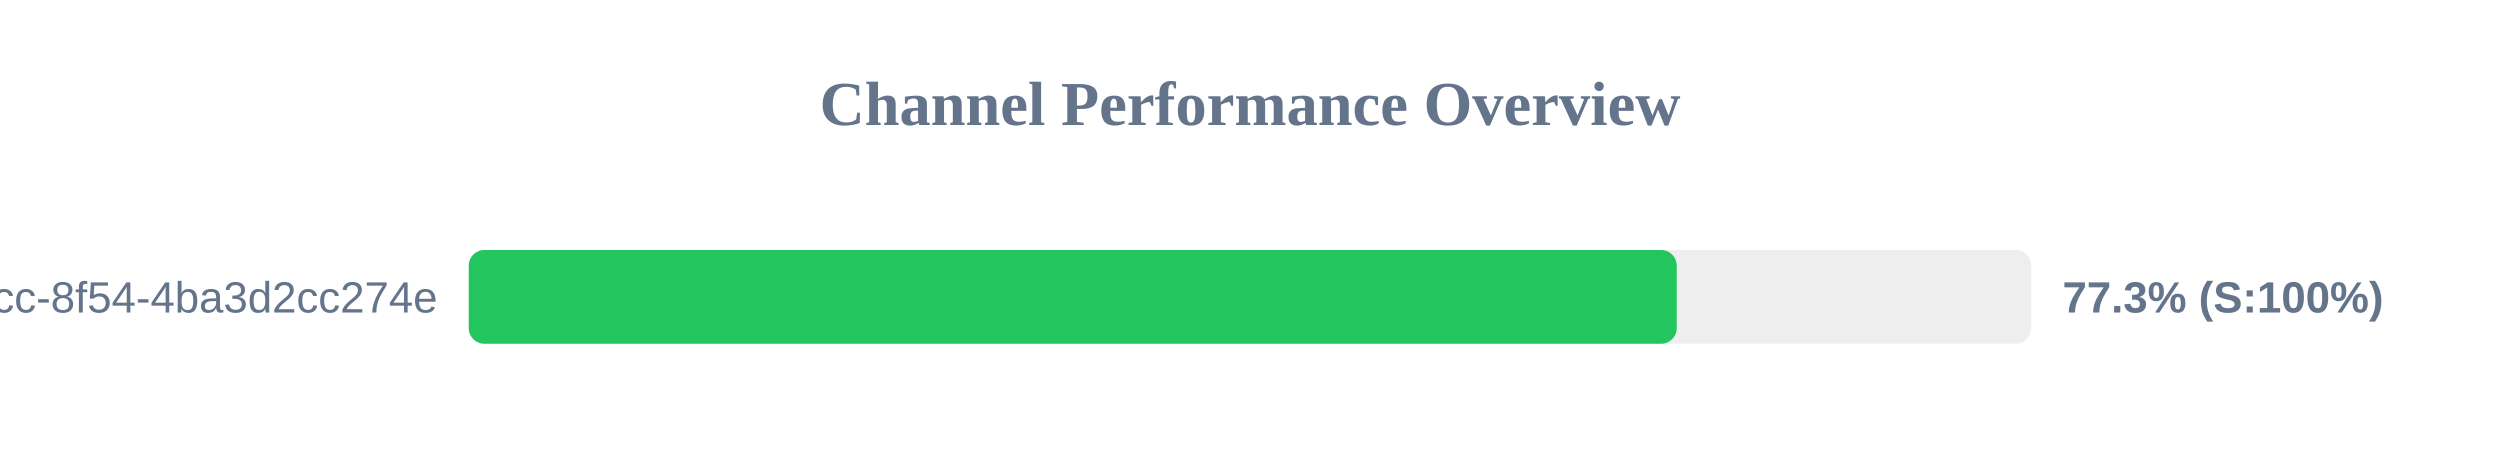
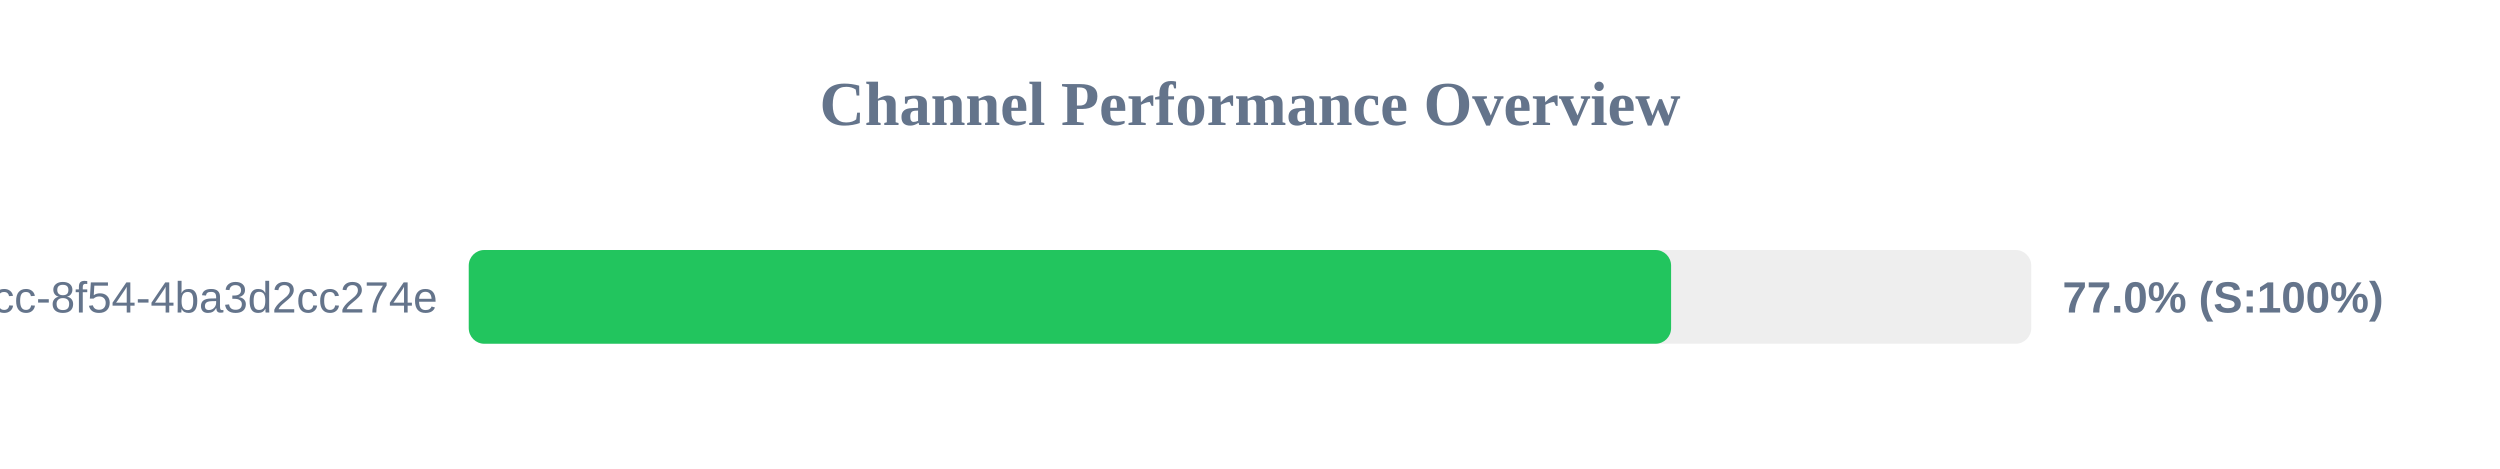
<svg xmlns="http://www.w3.org/2000/svg" width="800" height="150" version="1.1">
  <style>
        .row { font: 14px Arial; fill: #64748b; }
        .score { font: bold 14px Arial; fill: #64748b; }
    </style>
  <text x="400" y="40" text-anchor="middle" font-size="20px" font-weight="bold" fill="#64748b">Channel Performance Overview</text>
  <rect x="150" y="80" width="500" height="30" fill="#eee" rx="5" />
-   <rect x="150" y="80" width="386.55" height="30" fill="#22c55e" rx="5" />
+   <rect x="150" y="80" width="384.75" height="30" fill="#22c55e" rx="5" />
  <text x="140" y="100" text-anchor="end" class="row">?uuid=45cc0b3a-0adb-4dcc-8f54-4ba3d2cc274e</text>
-   <text x="660" y="100" text-anchor="start" class="score">77.3% (S:100%)</text>
+   <text x="660" y="100" text-anchor="start" class="score">77.0% (S:100%)</text>
</svg>
